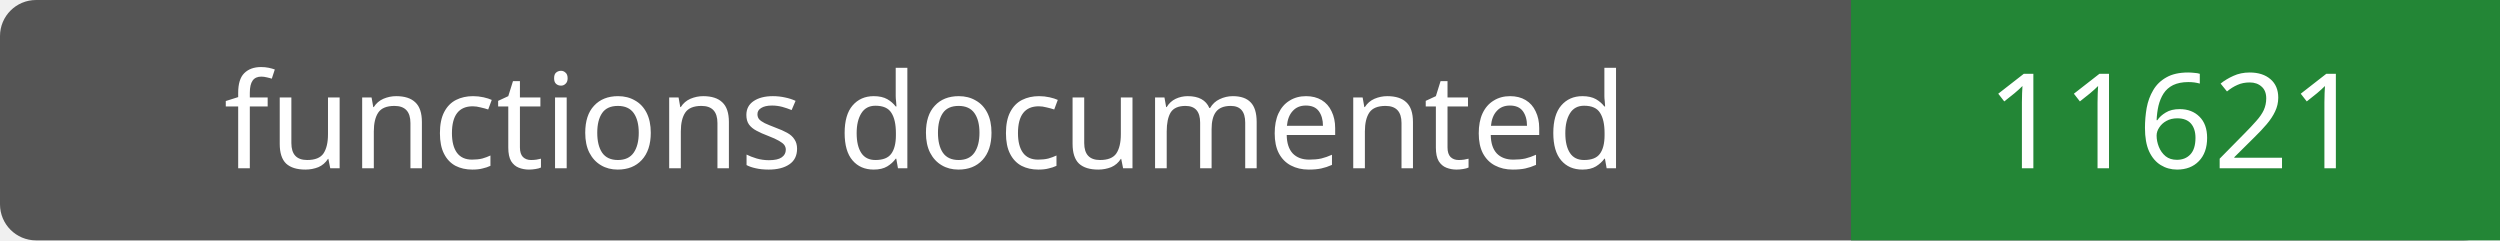
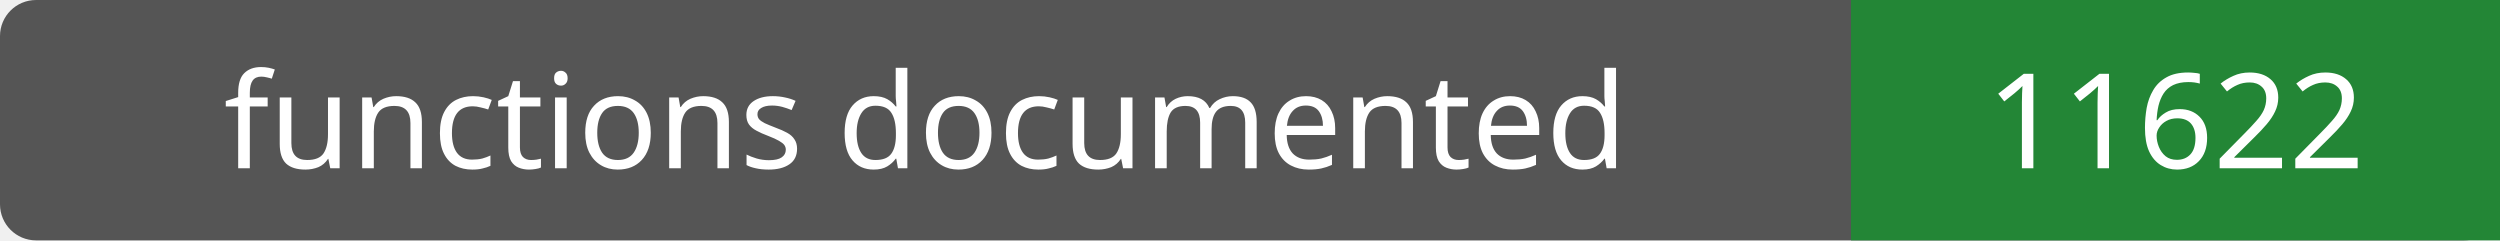
- <svg xmlns="http://www.w3.org/2000/svg" width="208" height="20" role="img" aria-label="functions documented: 11621">
+ <svg xmlns="http://www.w3.org/2000/svg" width="208" height="20" role="img" aria-label="functions documented: 11622">
  <rect width="208" height="20" rx="3" fill="#555" />
  <path fill="#238636" d="M154 0h54v20H154z" />
  <g fill="#fff" text-anchor="middle" font-family="Verdana,sans-serif" font-size="11">
    <text x="77.0" y="14">functions documented</text>
-     <text x="181.0" y="14">11621</text>
+     <text x="181.0" y="14">11622</text>
  </g>
</svg>
